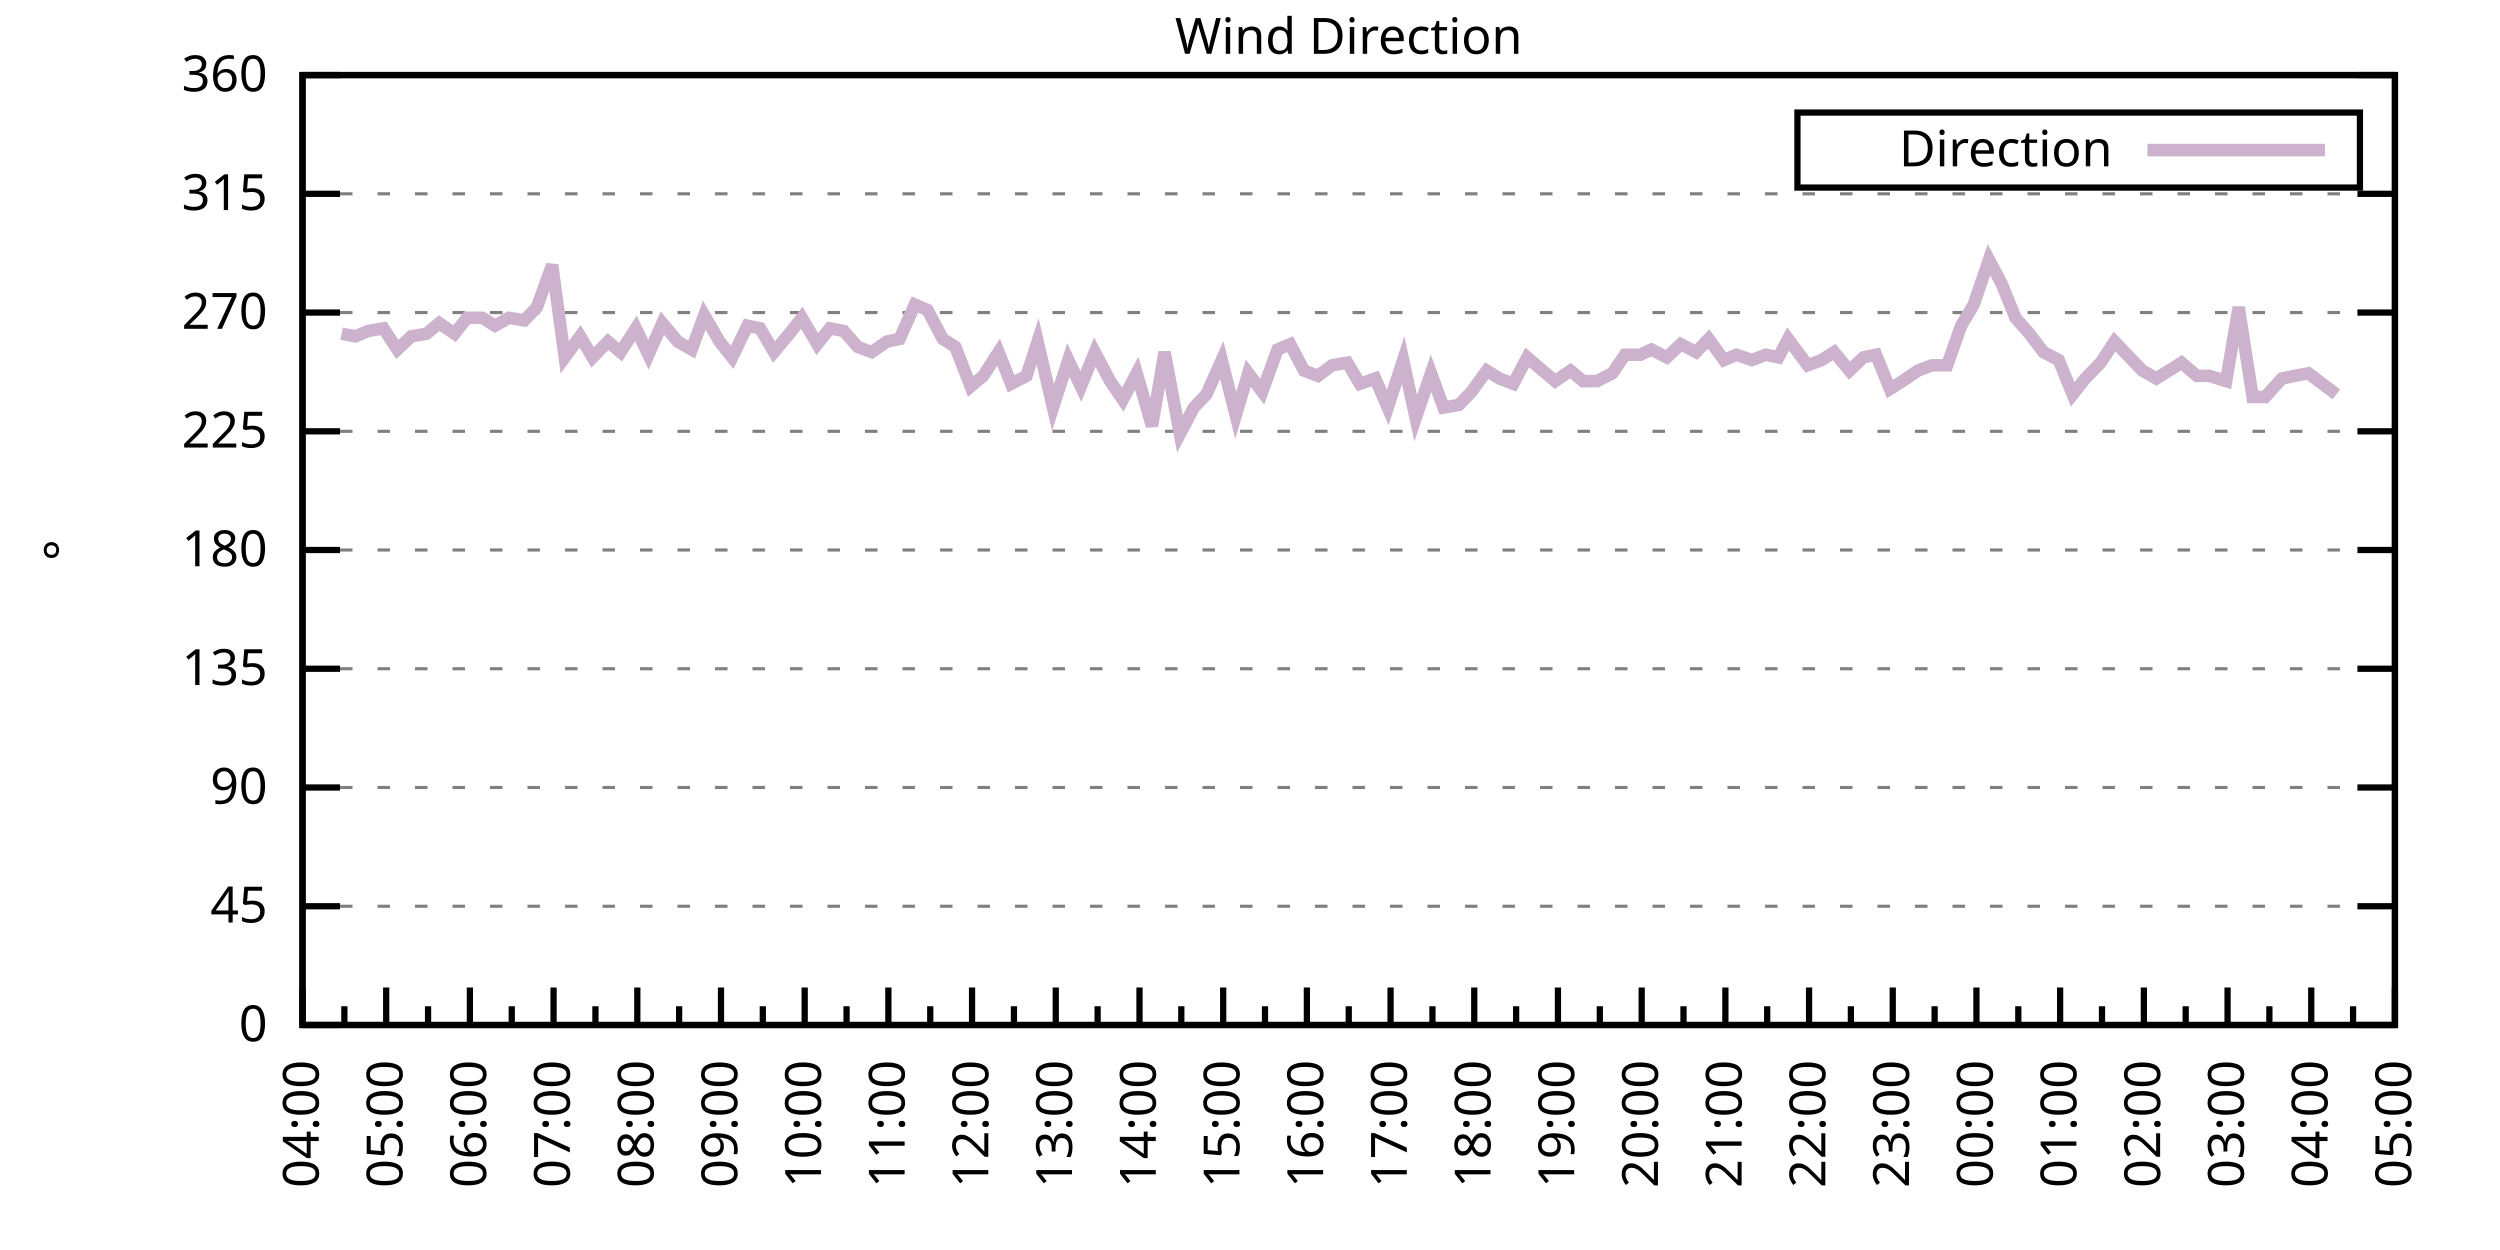
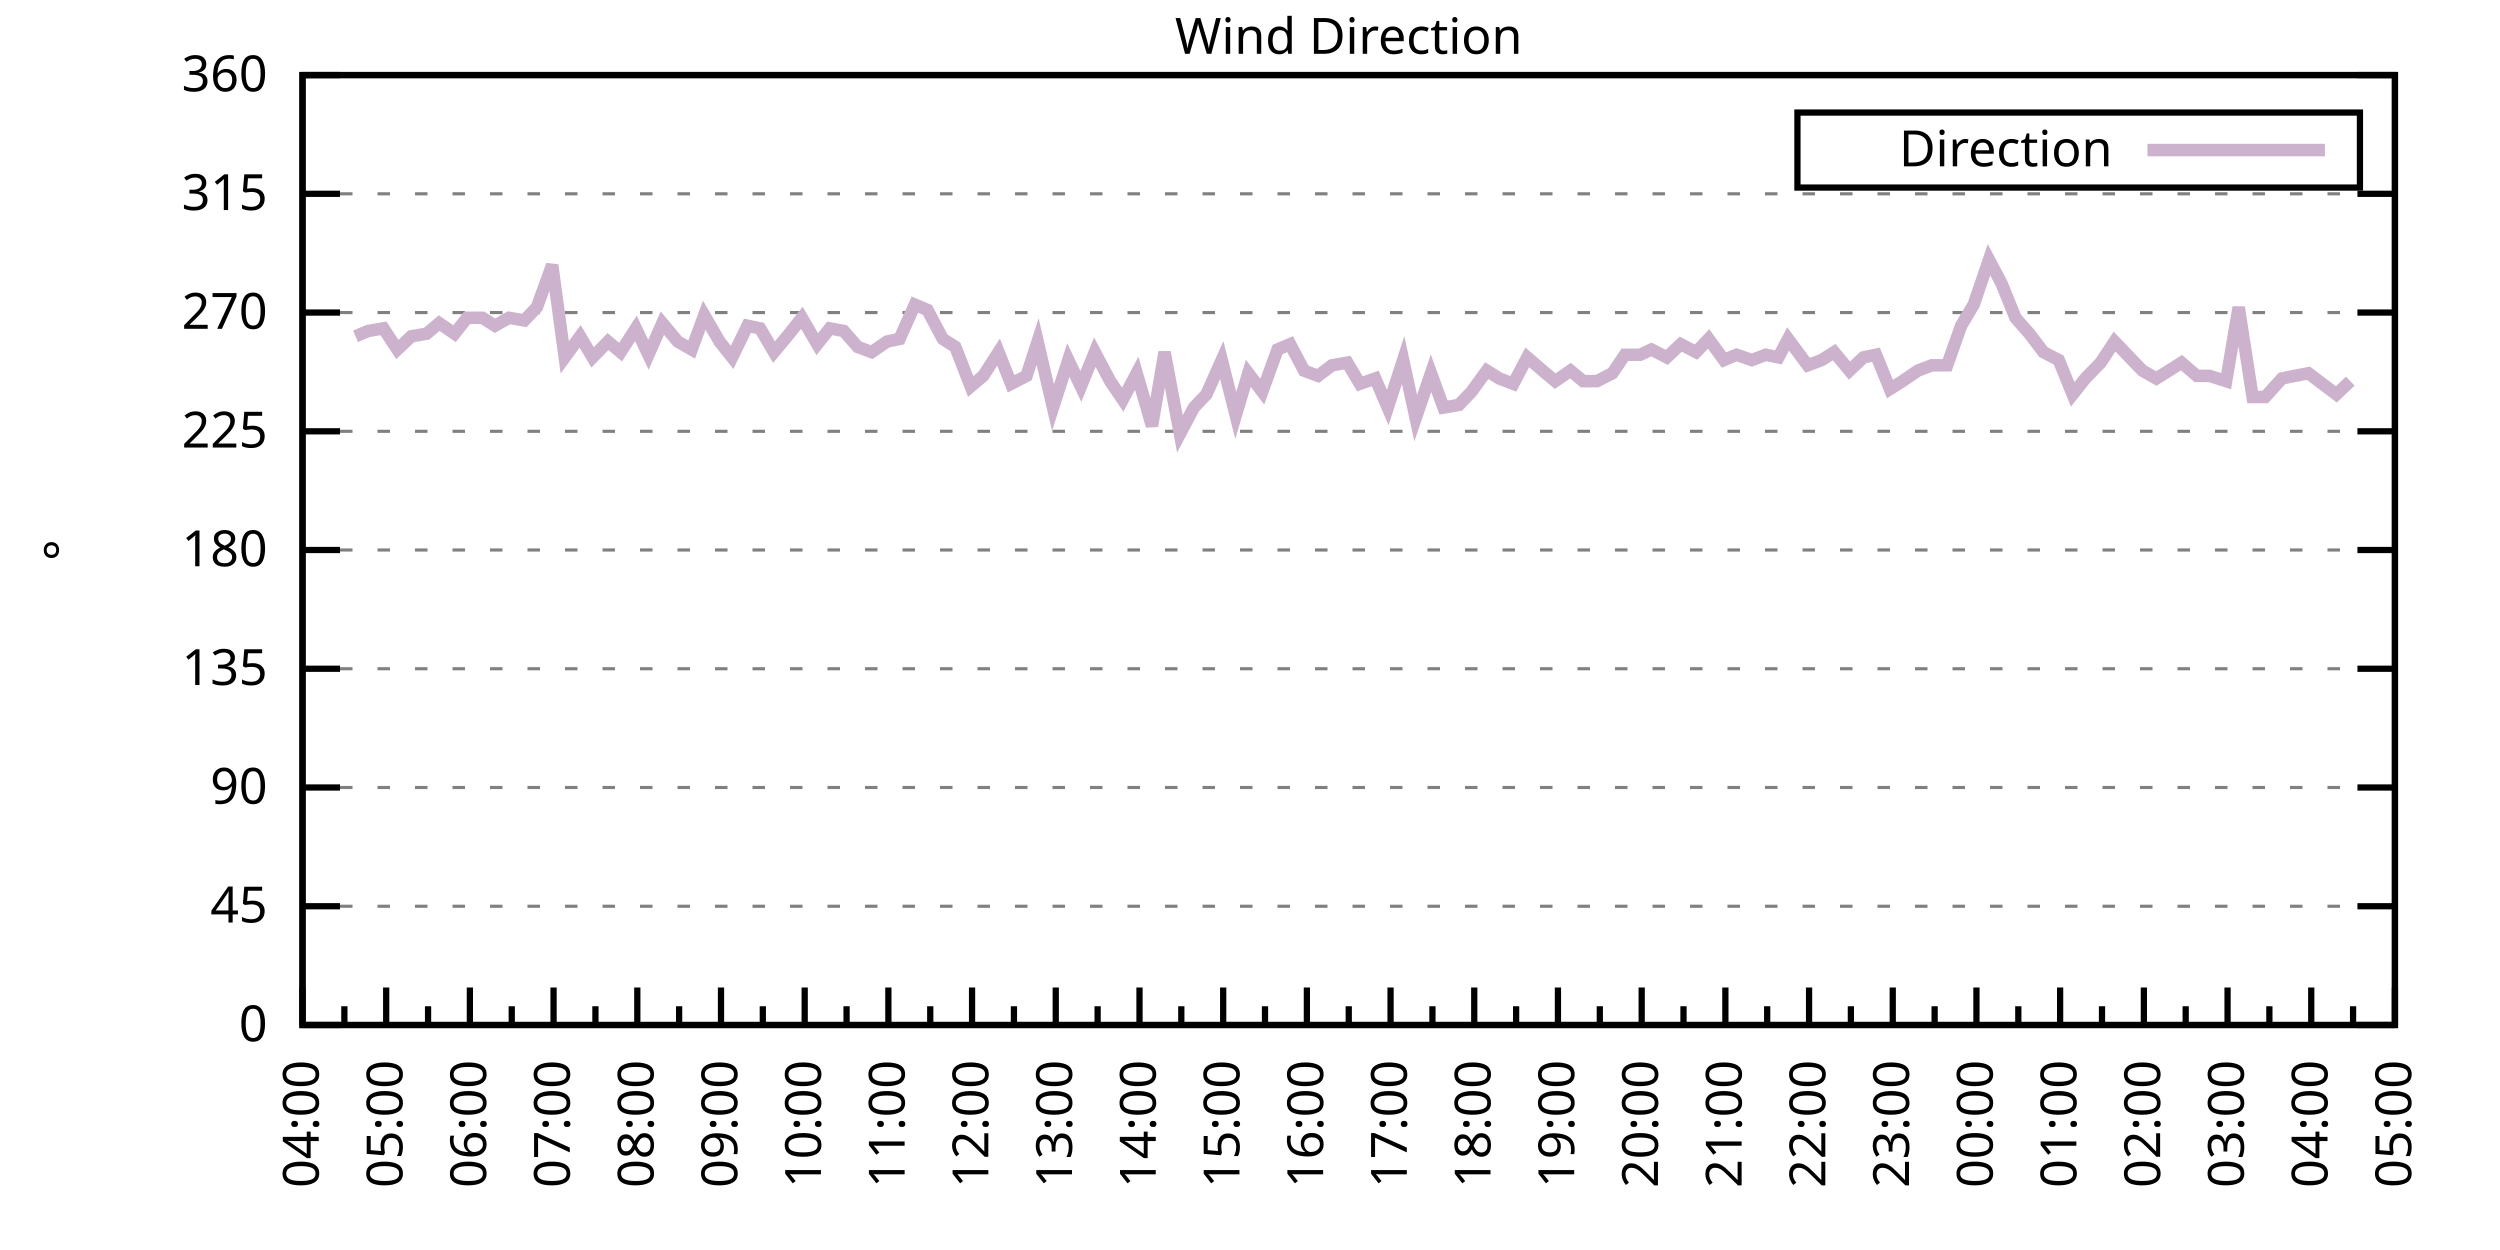
<svg xmlns="http://www.w3.org/2000/svg" xmlns:xlink="http://www.w3.org/1999/xlink" width="400" height="200" viewBox="0 0 400 200">
  <g id="gnuplot_canvas">
    <rect x="0" y="0" width="400" height="200" fill="none" />
    <defs>
      <circle id="gpDot" r="0.5" stroke-width="0.5" stroke="currentColor" />
      <path id="gpPt0" stroke-width="0.333" stroke="currentColor" d="M-1,0 h2 M0,-1 v2" />
      <path id="gpPt1" stroke-width="0.333" stroke="currentColor" d="M-1,-1 L1,1 M1,-1 L-1,1" />
      <path id="gpPt2" stroke-width="0.333" stroke="currentColor" d="M-1,0 L1,0 M0,-1 L0,1 M-1,-1 L1,1 M-1,1 L1,-1" />
      <rect id="gpPt3" stroke-width="0.333" stroke="currentColor" x="-1" y="-1" width="2" height="2" />
      <rect id="gpPt4" stroke-width="0.333" stroke="currentColor" fill="currentColor" x="-1" y="-1" width="2" height="2" />
      <circle id="gpPt5" stroke-width="0.333" stroke="currentColor" cx="0" cy="0" r="1" />
      <use xlink:href="#gpPt5" id="gpPt6" fill="currentColor" stroke="none" />
      <path id="gpPt7" stroke-width="0.333" stroke="currentColor" d="M0,-1.33 L-1.33,0.67 L1.33,0.67 z" />
      <use xlink:href="#gpPt7" id="gpPt8" fill="currentColor" stroke="none" />
      <use xlink:href="#gpPt7" id="gpPt9" stroke="currentColor" transform="rotate(180)" />
      <use xlink:href="#gpPt9" id="gpPt10" fill="currentColor" stroke="none" />
      <use xlink:href="#gpPt3" id="gpPt11" stroke="currentColor" transform="rotate(45)" />
      <use xlink:href="#gpPt11" id="gpPt12" fill="currentColor" stroke="none" />
      <path id="gpPt13" stroke-width="0.333" stroke="currentColor" d="M0,1.330 L1.265,0.411 L0.782,-1.067 L-0.782,-1.076 L-1.265,0.411 z" />
      <use xlink:href="#gpPt13" id="gpPt14" fill="currentColor" stroke="none" />
      <filter id="textbox" filterUnits="objectBoundingBox" x="0" y="0" height="1" width="1">
        <feFlood flood-color="white" flood-opacity="1" result="bgnd" />
        <feComposite in="SourceGraphic" in2="bgnd" operator="atop" />
      </filter>
      <filter id="greybox" filterUnits="objectBoundingBox" x="0" y="0" height="1" width="1">
        <feFlood flood-color="lightgrey" flood-opacity="1" result="grey" />
        <feComposite in="SourceGraphic" in2="grey" operator="atop" />
      </filter>
    </defs>
    <g fill="none" color="white" stroke="currentColor" stroke-width="1.00" stroke-linecap="butt" stroke-linejoin="miter">
</g>
    <g fill="none" color="black" stroke="currentColor" stroke-width="1.00" stroke-linecap="butt" stroke-linejoin="miter">
      <g stroke="none" shape-rendering="crispEdges">
        <polygon fill="rgb(255, 255, 255)" points="48.40,164.00 383.18,164.00 383.18,12.02 48.40,12.02 " />
      </g>
    </g>
    <g fill="none" color="black" stroke="currentColor" stroke-width="1.00" stroke-linecap="butt" stroke-linejoin="miter">
</g>
    <g fill="none" color="black" stroke="black" stroke-width="0.50" stroke-linecap="butt" stroke-linejoin="miter">
</g>
    <g fill="none" color="gray" stroke="currentColor" stroke-width="0.50" stroke-linecap="butt" stroke-linejoin="miter">
      <path stroke="gray" stroke-dasharray="2,4" class="gridline" d="M48.40,164.00 L383.19,164.00  " />
    </g>
    <g fill="none" color="gray" stroke="gray" stroke-width="1.00" stroke-linecap="butt" stroke-linejoin="miter">
</g>
    <g fill="none" color="black" stroke="currentColor" stroke-width="1.00" stroke-linecap="butt" stroke-linejoin="miter">
      <path stroke="black" d="M48.40,164.00 L54.40,164.00 M383.19,164.00 L377.19,164.00  " />
      <g transform="translate(42.80,166.60)" stroke="none" fill="black" font-family="Sans" font-size="8.00" text-anchor="end">
        <text>
          <tspan font-family="Sans"> 0</tspan>
        </text>
      </g>
    </g>
    <g fill="none" color="black" stroke="currentColor" stroke-width="1.00" stroke-linecap="butt" stroke-linejoin="miter">
</g>
    <g fill="none" color="black" stroke="black" stroke-width="0.50" stroke-linecap="butt" stroke-linejoin="miter">
</g>
    <g fill="none" color="gray" stroke="currentColor" stroke-width="0.50" stroke-linecap="butt" stroke-linejoin="miter">
      <path stroke="gray" stroke-dasharray="2,4" class="gridline" d="M48.40,145.00 L383.19,145.00  " />
    </g>
    <g fill="none" color="gray" stroke="gray" stroke-width="1.00" stroke-linecap="butt" stroke-linejoin="miter">
</g>
    <g fill="none" color="black" stroke="currentColor" stroke-width="1.00" stroke-linecap="butt" stroke-linejoin="miter">
      <path stroke="black" d="M48.40,145.00 L54.40,145.00 M383.19,145.00 L377.19,145.00  " />
      <g transform="translate(42.80,147.60)" stroke="none" fill="black" font-family="Sans" font-size="8.00" text-anchor="end">
        <text>
          <tspan font-family="Sans"> 45</tspan>
        </text>
      </g>
    </g>
    <g fill="none" color="black" stroke="currentColor" stroke-width="1.00" stroke-linecap="butt" stroke-linejoin="miter">
</g>
    <g fill="none" color="black" stroke="black" stroke-width="0.50" stroke-linecap="butt" stroke-linejoin="miter">
</g>
    <g fill="none" color="gray" stroke="currentColor" stroke-width="0.50" stroke-linecap="butt" stroke-linejoin="miter">
      <path stroke="gray" stroke-dasharray="2,4" class="gridline" d="M48.40,126.00 L383.19,126.00  " />
    </g>
    <g fill="none" color="gray" stroke="gray" stroke-width="1.00" stroke-linecap="butt" stroke-linejoin="miter">
</g>
    <g fill="none" color="black" stroke="currentColor" stroke-width="1.00" stroke-linecap="butt" stroke-linejoin="miter">
      <path stroke="black" d="M48.40,126.00 L54.40,126.00 M383.19,126.00 L377.19,126.00  " />
      <g transform="translate(42.80,128.60)" stroke="none" fill="black" font-family="Sans" font-size="8.00" text-anchor="end">
        <text>
          <tspan font-family="Sans"> 90</tspan>
        </text>
      </g>
    </g>
    <g fill="none" color="black" stroke="currentColor" stroke-width="1.00" stroke-linecap="butt" stroke-linejoin="miter">
</g>
    <g fill="none" color="black" stroke="black" stroke-width="0.50" stroke-linecap="butt" stroke-linejoin="miter">
</g>
    <g fill="none" color="gray" stroke="currentColor" stroke-width="0.50" stroke-linecap="butt" stroke-linejoin="miter">
      <path stroke="gray" stroke-dasharray="2,4" class="gridline" d="M48.40,107.00 L383.19,107.00  " />
    </g>
    <g fill="none" color="gray" stroke="gray" stroke-width="1.00" stroke-linecap="butt" stroke-linejoin="miter">
</g>
    <g fill="none" color="black" stroke="currentColor" stroke-width="1.00" stroke-linecap="butt" stroke-linejoin="miter">
      <path stroke="black" d="M48.40,107.00 L54.40,107.00 M383.19,107.00 L377.19,107.00  " />
      <g transform="translate(42.80,109.60)" stroke="none" fill="black" font-family="Sans" font-size="8.00" text-anchor="end">
        <text>
          <tspan font-family="Sans"> 135</tspan>
        </text>
      </g>
    </g>
    <g fill="none" color="black" stroke="currentColor" stroke-width="1.00" stroke-linecap="butt" stroke-linejoin="miter">
</g>
    <g fill="none" color="black" stroke="black" stroke-width="0.50" stroke-linecap="butt" stroke-linejoin="miter">
</g>
    <g fill="none" color="gray" stroke="currentColor" stroke-width="0.50" stroke-linecap="butt" stroke-linejoin="miter">
      <path stroke="gray" stroke-dasharray="2,4" class="gridline" d="M48.40,88.00 L383.19,88.00  " />
    </g>
    <g fill="none" color="gray" stroke="gray" stroke-width="1.00" stroke-linecap="butt" stroke-linejoin="miter">
</g>
    <g fill="none" color="black" stroke="currentColor" stroke-width="1.00" stroke-linecap="butt" stroke-linejoin="miter">
      <path stroke="black" d="M48.40,88.00 L54.40,88.00 M383.19,88.00 L377.19,88.00  " />
      <g transform="translate(42.80,90.60)" stroke="none" fill="black" font-family="Sans" font-size="8.00" text-anchor="end">
        <text>
          <tspan font-family="Sans"> 180</tspan>
        </text>
      </g>
    </g>
    <g fill="none" color="black" stroke="currentColor" stroke-width="1.00" stroke-linecap="butt" stroke-linejoin="miter">
</g>
    <g fill="none" color="black" stroke="black" stroke-width="0.50" stroke-linecap="butt" stroke-linejoin="miter">
</g>
    <g fill="none" color="gray" stroke="currentColor" stroke-width="0.50" stroke-linecap="butt" stroke-linejoin="miter">
      <path stroke="gray" stroke-dasharray="2,4" class="gridline" d="M48.40,69.01 L383.19,69.01  " />
    </g>
    <g fill="none" color="gray" stroke="gray" stroke-width="1.00" stroke-linecap="butt" stroke-linejoin="miter">
</g>
    <g fill="none" color="black" stroke="currentColor" stroke-width="1.00" stroke-linecap="butt" stroke-linejoin="miter">
      <path stroke="black" d="M48.40,69.01 L54.40,69.01 M383.19,69.01 L377.19,69.01  " />
      <g transform="translate(42.80,71.61)" stroke="none" fill="black" font-family="Sans" font-size="8.00" text-anchor="end">
        <text>
          <tspan font-family="Sans"> 225</tspan>
        </text>
      </g>
    </g>
    <g fill="none" color="black" stroke="currentColor" stroke-width="1.00" stroke-linecap="butt" stroke-linejoin="miter">
</g>
    <g fill="none" color="black" stroke="black" stroke-width="0.50" stroke-linecap="butt" stroke-linejoin="miter">
</g>
    <g fill="none" color="gray" stroke="currentColor" stroke-width="0.50" stroke-linecap="butt" stroke-linejoin="miter">
      <path stroke="gray" stroke-dasharray="2,4" class="gridline" d="M48.40,50.01 L383.19,50.01  " />
    </g>
    <g fill="none" color="gray" stroke="gray" stroke-width="1.00" stroke-linecap="butt" stroke-linejoin="miter">
</g>
    <g fill="none" color="black" stroke="currentColor" stroke-width="1.00" stroke-linecap="butt" stroke-linejoin="miter">
      <path stroke="black" d="M48.40,50.01 L54.40,50.01 M383.19,50.01 L377.19,50.01  " />
      <g transform="translate(42.80,52.61)" stroke="none" fill="black" font-family="Sans" font-size="8.00" text-anchor="end">
        <text>
          <tspan font-family="Sans"> 270</tspan>
        </text>
      </g>
    </g>
    <g fill="none" color="black" stroke="currentColor" stroke-width="1.00" stroke-linecap="butt" stroke-linejoin="miter">
</g>
    <g fill="none" color="black" stroke="black" stroke-width="0.50" stroke-linecap="butt" stroke-linejoin="miter">
</g>
    <g fill="none" color="gray" stroke="currentColor" stroke-width="0.50" stroke-linecap="butt" stroke-linejoin="miter">
      <path stroke="gray" stroke-dasharray="2,4" class="gridline" d="M48.40,31.01 L383.19,31.01  " />
    </g>
    <g fill="none" color="gray" stroke="gray" stroke-width="1.00" stroke-linecap="butt" stroke-linejoin="miter">
</g>
    <g fill="none" color="black" stroke="currentColor" stroke-width="1.00" stroke-linecap="butt" stroke-linejoin="miter">
      <path stroke="black" d="M48.40,31.01 L54.40,31.01 M383.19,31.01 L377.19,31.01  " />
      <g transform="translate(42.80,33.61)" stroke="none" fill="black" font-family="Sans" font-size="8.00" text-anchor="end">
        <text>
          <tspan font-family="Sans"> 315</tspan>
        </text>
      </g>
    </g>
    <g fill="none" color="black" stroke="currentColor" stroke-width="1.00" stroke-linecap="butt" stroke-linejoin="miter">
</g>
    <g fill="none" color="black" stroke="black" stroke-width="0.50" stroke-linecap="butt" stroke-linejoin="miter">
</g>
    <g fill="none" color="gray" stroke="currentColor" stroke-width="0.50" stroke-linecap="butt" stroke-linejoin="miter">
      <path stroke="gray" stroke-dasharray="2,4" class="gridline" d="M48.40,12.01 L383.19,12.01  " />
    </g>
    <g fill="none" color="gray" stroke="gray" stroke-width="1.00" stroke-linecap="butt" stroke-linejoin="miter">
</g>
    <g fill="none" color="black" stroke="currentColor" stroke-width="1.00" stroke-linecap="butt" stroke-linejoin="miter">
      <path stroke="black" d="M48.40,12.01 L54.40,12.01 M383.19,12.01 L377.19,12.01  " />
      <g transform="translate(42.80,14.61)" stroke="none" fill="black" font-family="Sans" font-size="8.00" text-anchor="end">
        <text>
          <tspan font-family="Sans"> 360</tspan>
        </text>
      </g>
    </g>
    <g fill="none" color="black" stroke="currentColor" stroke-width="1.00" stroke-linecap="butt" stroke-linejoin="miter">
      <path stroke="black" d="M48.40,164.00 L48.40,158.00  " />
      <g transform="translate(51.00,169.60) rotate(270)" stroke="none" fill="black" font-family="Sans" font-size="8.00" text-anchor="end">
        <text>
          <tspan font-family="Sans">04:00</tspan>
        </text>
      </g>
    </g>
    <g fill="none" color="black" stroke="currentColor" stroke-width="1.00" stroke-linecap="butt" stroke-linejoin="miter">
      <path stroke="black" d="M55.10,164.00 L55.10,161.00 M61.79,164.00 L61.79,158.00  " />
      <g transform="translate(64.39,169.60) rotate(270)" stroke="none" fill="black" font-family="Sans" font-size="8.00" text-anchor="end">
        <text>
          <tspan font-family="Sans">05:00</tspan>
        </text>
      </g>
    </g>
    <g fill="none" color="black" stroke="currentColor" stroke-width="1.00" stroke-linecap="butt" stroke-linejoin="miter">
      <path stroke="black" d="M68.49,164.00 L68.49,161.00 M75.18,164.00 L75.18,158.00  " />
      <g transform="translate(77.78,169.60) rotate(270)" stroke="none" fill="black" font-family="Sans" font-size="8.00" text-anchor="end">
        <text>
          <tspan font-family="Sans">06:00</tspan>
        </text>
      </g>
    </g>
    <g fill="none" color="black" stroke="currentColor" stroke-width="1.00" stroke-linecap="butt" stroke-linejoin="miter">
      <path stroke="black" d="M81.88,164.00 L81.88,161.00 M88.57,164.00 L88.57,158.00  " />
      <g transform="translate(91.17,169.60) rotate(270)" stroke="none" fill="black" font-family="Sans" font-size="8.00" text-anchor="end">
        <text>
          <tspan font-family="Sans">07:00</tspan>
        </text>
      </g>
    </g>
    <g fill="none" color="black" stroke="currentColor" stroke-width="1.00" stroke-linecap="butt" stroke-linejoin="miter">
      <path stroke="black" d="M95.27,164.00 L95.27,161.00 M101.97,164.00 L101.97,158.00  " />
      <g transform="translate(104.57,169.60) rotate(270)" stroke="none" fill="black" font-family="Sans" font-size="8.00" text-anchor="end">
        <text>
          <tspan font-family="Sans">08:00</tspan>
        </text>
      </g>
    </g>
    <g fill="none" color="black" stroke="currentColor" stroke-width="1.00" stroke-linecap="butt" stroke-linejoin="miter">
      <path stroke="black" d="M108.66,164.00 L108.66,161.00 M115.36,164.00 L115.36,158.00  " />
      <g transform="translate(117.96,169.60) rotate(270)" stroke="none" fill="black" font-family="Sans" font-size="8.00" text-anchor="end">
        <text>
          <tspan font-family="Sans">09:00</tspan>
        </text>
      </g>
    </g>
    <g fill="none" color="black" stroke="currentColor" stroke-width="1.00" stroke-linecap="butt" stroke-linejoin="miter">
      <path stroke="black" d="M122.05,164.00 L122.05,161.00 M128.75,164.00 L128.75,158.00  " />
      <g transform="translate(131.35,169.60) rotate(270)" stroke="none" fill="black" font-family="Sans" font-size="8.00" text-anchor="end">
        <text>
          <tspan font-family="Sans">10:00</tspan>
        </text>
      </g>
    </g>
    <g fill="none" color="black" stroke="currentColor" stroke-width="1.00" stroke-linecap="butt" stroke-linejoin="miter">
      <path stroke="black" d="M135.45,164.00 L135.45,161.00 M142.14,164.00 L142.14,158.00  " />
      <g transform="translate(144.74,169.60) rotate(270)" stroke="none" fill="black" font-family="Sans" font-size="8.00" text-anchor="end">
        <text>
          <tspan font-family="Sans">11:00</tspan>
        </text>
      </g>
    </g>
    <g fill="none" color="black" stroke="currentColor" stroke-width="1.00" stroke-linecap="butt" stroke-linejoin="miter">
      <path stroke="black" d="M148.84,164.00 L148.84,161.00 M155.53,164.00 L155.53,158.00  " />
      <g transform="translate(158.13,169.60) rotate(270)" stroke="none" fill="black" font-family="Sans" font-size="8.00" text-anchor="end">
        <text>
          <tspan font-family="Sans">12:00</tspan>
        </text>
      </g>
    </g>
    <g fill="none" color="black" stroke="currentColor" stroke-width="1.00" stroke-linecap="butt" stroke-linejoin="miter">
      <path stroke="black" d="M162.23,164.00 L162.23,161.00 M168.92,164.00 L168.92,158.00  " />
      <g transform="translate(171.52,169.60) rotate(270)" stroke="none" fill="black" font-family="Sans" font-size="8.00" text-anchor="end">
        <text>
          <tspan font-family="Sans">13:00</tspan>
        </text>
      </g>
    </g>
    <g fill="none" color="black" stroke="currentColor" stroke-width="1.00" stroke-linecap="butt" stroke-linejoin="miter">
      <path stroke="black" d="M175.62,164.00 L175.62,161.00 M182.32,164.00 L182.32,158.00  " />
      <g transform="translate(184.92,169.60) rotate(270)" stroke="none" fill="black" font-family="Sans" font-size="8.00" text-anchor="end">
        <text>
          <tspan font-family="Sans">14:00</tspan>
        </text>
      </g>
    </g>
    <g fill="none" color="black" stroke="currentColor" stroke-width="1.00" stroke-linecap="butt" stroke-linejoin="miter">
      <path stroke="black" d="M189.01,164.00 L189.01,161.00 M195.71,164.00 L195.71,158.00  " />
      <g transform="translate(198.31,169.60) rotate(270)" stroke="none" fill="black" font-family="Sans" font-size="8.00" text-anchor="end">
        <text>
          <tspan font-family="Sans">15:00</tspan>
        </text>
      </g>
    </g>
    <g fill="none" color="black" stroke="currentColor" stroke-width="1.00" stroke-linecap="butt" stroke-linejoin="miter">
      <path stroke="black" d="M202.40,164.00 L202.40,161.00 M209.10,164.00 L209.10,158.00  " />
      <g transform="translate(211.70,169.60) rotate(270)" stroke="none" fill="black" font-family="Sans" font-size="8.00" text-anchor="end">
        <text>
          <tspan font-family="Sans">16:00</tspan>
        </text>
      </g>
    </g>
    <g fill="none" color="black" stroke="currentColor" stroke-width="1.00" stroke-linecap="butt" stroke-linejoin="miter">
      <path stroke="black" d="M215.80,164.00 L215.80,161.00 M222.49,164.00 L222.49,158.00  " />
      <g transform="translate(225.09,169.60) rotate(270)" stroke="none" fill="black" font-family="Sans" font-size="8.00" text-anchor="end">
        <text>
          <tspan font-family="Sans">17:00</tspan>
        </text>
      </g>
    </g>
    <g fill="none" color="black" stroke="currentColor" stroke-width="1.00" stroke-linecap="butt" stroke-linejoin="miter">
      <path stroke="black" d="M229.19,164.00 L229.19,161.00 M235.88,164.00 L235.88,158.00  " />
      <g transform="translate(238.48,169.60) rotate(270)" stroke="none" fill="black" font-family="Sans" font-size="8.00" text-anchor="end">
        <text>
          <tspan font-family="Sans">18:00</tspan>
        </text>
      </g>
    </g>
    <g fill="none" color="black" stroke="currentColor" stroke-width="1.00" stroke-linecap="butt" stroke-linejoin="miter">
      <path stroke="black" d="M242.58,164.00 L242.58,161.00 M249.27,164.00 L249.27,158.00  " />
      <g transform="translate(251.87,169.60) rotate(270)" stroke="none" fill="black" font-family="Sans" font-size="8.00" text-anchor="end">
        <text>
          <tspan font-family="Sans">19:00</tspan>
        </text>
      </g>
    </g>
    <g fill="none" color="black" stroke="currentColor" stroke-width="1.00" stroke-linecap="butt" stroke-linejoin="miter">
      <path stroke="black" d="M255.97,164.00 L255.97,161.00 M262.67,164.00 L262.67,158.00  " />
      <g transform="translate(265.27,169.60) rotate(270)" stroke="none" fill="black" font-family="Sans" font-size="8.00" text-anchor="end">
        <text>
          <tspan font-family="Sans">20:00</tspan>
        </text>
      </g>
    </g>
    <g fill="none" color="black" stroke="currentColor" stroke-width="1.00" stroke-linecap="butt" stroke-linejoin="miter">
      <path stroke="black" d="M269.36,164.00 L269.36,161.00 M276.06,164.00 L276.06,158.00  " />
      <g transform="translate(278.66,169.60) rotate(270)" stroke="none" fill="black" font-family="Sans" font-size="8.00" text-anchor="end">
        <text>
          <tspan font-family="Sans">21:00</tspan>
        </text>
      </g>
    </g>
    <g fill="none" color="black" stroke="currentColor" stroke-width="1.00" stroke-linecap="butt" stroke-linejoin="miter">
      <path stroke="black" d="M282.75,164.00 L282.75,161.00 M289.45,164.00 L289.45,158.00  " />
      <g transform="translate(292.05,169.60) rotate(270)" stroke="none" fill="black" font-family="Sans" font-size="8.00" text-anchor="end">
        <text>
          <tspan font-family="Sans">22:00</tspan>
        </text>
      </g>
    </g>
    <g fill="none" color="black" stroke="currentColor" stroke-width="1.00" stroke-linecap="butt" stroke-linejoin="miter">
      <path stroke="black" d="M296.14,164.00 L296.14,161.00 M302.84,164.00 L302.84,158.00  " />
      <g transform="translate(305.44,169.60) rotate(270)" stroke="none" fill="black" font-family="Sans" font-size="8.00" text-anchor="end">
        <text>
          <tspan font-family="Sans">23:00</tspan>
        </text>
      </g>
    </g>
    <g fill="none" color="black" stroke="currentColor" stroke-width="1.00" stroke-linecap="butt" stroke-linejoin="miter">
      <path stroke="black" d="M309.54,164.00 L309.54,161.00 M316.23,164.00 L316.23,158.00  " />
      <g transform="translate(318.83,169.60) rotate(270)" stroke="none" fill="black" font-family="Sans" font-size="8.00" text-anchor="end">
        <text>
          <tspan font-family="Sans">00:00</tspan>
        </text>
      </g>
    </g>
    <g fill="none" color="black" stroke="currentColor" stroke-width="1.00" stroke-linecap="butt" stroke-linejoin="miter">
      <path stroke="black" d="M322.93,164.00 L322.93,161.00 M329.62,164.00 L329.62,158.00  " />
      <g transform="translate(332.22,169.60) rotate(270)" stroke="none" fill="black" font-family="Sans" font-size="8.00" text-anchor="end">
        <text>
          <tspan font-family="Sans">01:00</tspan>
        </text>
      </g>
    </g>
    <g fill="none" color="black" stroke="currentColor" stroke-width="1.00" stroke-linecap="butt" stroke-linejoin="miter">
      <path stroke="black" d="M336.32,164.00 L336.32,161.00 M343.02,164.00 L343.02,158.00  " />
      <g transform="translate(345.62,169.60) rotate(270)" stroke="none" fill="black" font-family="Sans" font-size="8.00" text-anchor="end">
        <text>
          <tspan font-family="Sans">02:00</tspan>
        </text>
      </g>
    </g>
    <g fill="none" color="black" stroke="currentColor" stroke-width="1.00" stroke-linecap="butt" stroke-linejoin="miter">
      <path stroke="black" d="M349.71,164.00 L349.71,161.00 M356.41,164.00 L356.41,158.00  " />
      <g transform="translate(359.01,169.60) rotate(270)" stroke="none" fill="black" font-family="Sans" font-size="8.00" text-anchor="end">
        <text>
          <tspan font-family="Sans">03:00</tspan>
        </text>
      </g>
    </g>
    <g fill="none" color="black" stroke="currentColor" stroke-width="1.00" stroke-linecap="butt" stroke-linejoin="miter">
      <path stroke="black" d="M363.10,164.00 L363.10,161.00 M369.80,164.00 L369.80,158.00  " />
      <g transform="translate(372.40,169.60) rotate(270)" stroke="none" fill="black" font-family="Sans" font-size="8.00" text-anchor="end">
        <text>
          <tspan font-family="Sans">04:00</tspan>
        </text>
      </g>
    </g>
    <g fill="none" color="black" stroke="currentColor" stroke-width="1.00" stroke-linecap="butt" stroke-linejoin="miter">
      <path stroke="black" d="M376.49,164.00 L376.49,161.00 M383.19,164.00 L383.19,158.00  " />
      <g transform="translate(385.79,169.60) rotate(270)" stroke="none" fill="black" font-family="Sans" font-size="8.00" text-anchor="end">
        <text>
          <tspan font-family="Sans">05:00</tspan>
        </text>
      </g>
    </g>
    <g fill="none" color="black" stroke="currentColor" stroke-width="1.00" stroke-linecap="butt" stroke-linejoin="miter">
</g>
    <g fill="none" color="black" stroke="currentColor" stroke-width="1.00" stroke-linecap="butt" stroke-linejoin="miter">
      <path stroke="black" d="M48.40,12.01 L48.40,164.00 L383.19,164.00 L383.19,12.01 L48.40,12.01 Z  " />
    </g>
    <g fill="none" color="black" stroke="currentColor" stroke-width="1.00" stroke-linecap="butt" stroke-linejoin="miter">
      <g transform="translate(12.80,88.01) rotate(270)" stroke="none" fill="black" font-family="Sans" font-size="8.00" text-anchor="middle">
        <text>
          <tspan font-family="Sans">°</tspan>
        </text>
      </g>
    </g>
    <g fill="none" color="black" stroke="currentColor" stroke-width="1.00" stroke-linecap="butt" stroke-linejoin="miter">
</g>
    <g fill="none" color="black" stroke="currentColor" stroke-width="1.00" stroke-linecap="butt" stroke-linejoin="miter">
      <path stroke="black" d="M287.59,30.01 L287.59,18.01 L377.59,18.01 L377.59,30.01 L287.59,30.01 Z  " />
    </g>
    <g id="Wind_direction_plot_1">
      <g fill="none" color="white" stroke="black" stroke-width="2.00" stroke-linecap="butt" stroke-linejoin="miter">
</g>
      <g fill="none" color="black" stroke="currentColor" stroke-width="2.00" stroke-linecap="butt" stroke-linejoin="miter">
        <g transform="translate(337.99,26.61)" stroke="none" fill="black" font-family="Sans" font-size="8.00" text-anchor="end">
          <text>
            <tspan font-family="Sans">Direction</tspan>
          </text>
        </g>
      </g>
      <g fill="none" color="black" stroke="currentColor" stroke-width="2.00" stroke-linecap="butt" stroke-linejoin="miter">
-         <path stroke="rgb(204, 178, 204)" d="M343.59,24.01 L371.99,24.01 M54.65,53.39 L56.88,53.81 L58.89,52.96 L61.35,52.54 L63.58,55.92 L65.81,53.81   L68.26,53.39 L70.27,51.70 L72.73,53.39 L74.74,50.85 L77.19,50.85 L79.20,52.12 L81.43,50.85 L83.89,51.27   L85.90,49.16 L88.35,42.41 L90.36,57.18 L92.82,53.81 L94.82,57.18 L97.28,54.65 L99.29,56.34 L101.74,52.54   L103.75,56.76 L105.98,51.70 L108.44,54.65 L110.67,55.92 L112.68,50.43 L115.13,54.65 L117.14,57.18 L119.60,52.12   L121.61,52.54 L123.84,56.34 L126.29,53.39 L128.30,50.85 L130.76,55.07 L132.77,52.54 L135.00,52.96 L137.23,55.50   L139.46,56.34 L141.92,54.65 L143.93,54.23 L146.38,48.74 L148.39,49.59 L150.85,54.23 L152.85,55.50 L155.31,61.83   L157.32,60.14 L159.77,56.34 L161.78,61.41 L164.24,60.14 L166.02,54.65 L168.48,65.21 L170.93,57.61 L172.94,61.83   L175.17,56.34 L177.63,60.98 L179.64,63.94 L181.87,59.72 L184.32,68.16 L186.33,56.34 L188.79,69.43 L191.02,65.21   L193.03,63.10 L195.48,57.61 L197.72,66.47 L199.73,59.72 L201.96,62.67 L204.41,55.92 L206.42,55.07 L208.65,59.30   L210.88,60.14 L213.12,58.45 L215.57,58.03 L217.58,61.41 L220.04,60.56 L222.04,65.21 L224.50,57.61 L226.51,66.90   L228.96,59.72 L230.97,65.21 L233.43,64.78 L235.44,62.67 L237.89,59.30 L239.90,60.56 L242.13,61.41 L244.36,57.18   L246.82,59.30 L248.83,60.98 L251.28,59.30 L253.29,60.98 L255.52,60.98 L257.98,59.72 L259.99,56.76 L262.44,56.76   L264.23,55.92 L266.68,57.18 L268.92,55.07 L271.37,56.34 L273.38,54.23 L275.83,57.61 L277.84,56.76 L280.30,57.61   L282.53,56.76 L284.54,57.18 L286.10,54.23 L289.23,58.45 L291.46,57.61 L293.47,56.34 L295.92,59.30 L298.15,57.18   L300.16,56.76 L302.39,62.25 L304.40,60.98 L306.86,59.30 L309.09,58.45 L311.54,58.45 L313.78,52.12 L315.79,48.74   L318.24,41.56 L320.25,45.36 L322.48,50.85 L324.71,53.39 L326.95,56.34 L329.40,57.61 L331.63,63.10 L333.64,60.56   L336.10,58.03 L338.33,54.65 L340.34,56.76 L342.79,59.30 L345.02,60.56 L347.03,59.30 L349.04,58.03 L351.50,60.14   L353.51,60.14 L356.18,60.98 L358.19,49.16 L360.42,63.52 L362.43,63.52 L365.11,60.56 L367.12,60.14 L369.35,59.72   L371.58,61.41 L373.82,63.10  " />
+         <path stroke="rgb(204, 178, 204)" d="M343.59,24.01 L371.99,24.01 M56.88,53.81 L58.89,52.96 L61.35,52.54 L63.58,55.92 L65.81,53.81 L68.26,53.39   L70.27,51.70 L72.73,53.39 L74.74,50.85 L77.19,50.85 L79.20,52.12 L81.43,50.85 L83.89,51.27 L85.90,49.16   L88.35,42.41 L90.36,57.18 L92.82,53.81 L94.82,57.18 L97.28,54.65 L99.29,56.34 L101.74,52.54 L103.75,56.76   L105.98,51.70 L108.44,54.65 L110.67,55.92 L112.68,50.43 L115.13,54.65 L117.14,57.18 L119.60,52.12 L121.61,52.54   L123.84,56.34 L126.29,53.39 L128.30,50.85 L130.76,55.07 L132.77,52.54 L135.00,52.96 L137.23,55.50 L139.46,56.34   L141.92,54.65 L143.93,54.23 L146.38,48.74 L148.39,49.59 L150.85,54.23 L152.85,55.50 L155.31,61.83 L157.32,60.14   L159.77,56.34 L161.78,61.41 L164.24,60.14 L166.02,54.65 L168.48,65.21 L170.93,57.61 L172.94,61.83 L175.17,56.34   L177.63,60.98 L179.64,63.94 L181.87,59.72 L184.32,68.16 L186.33,56.34 L188.79,69.43 L191.02,65.21 L193.03,63.10   L195.48,57.61 L197.72,66.47 L199.73,59.72 L201.96,62.67 L204.41,55.92 L206.42,55.07 L208.65,59.30 L210.88,60.14   L213.12,58.45 L215.57,58.03 L217.58,61.41 L220.04,60.56 L222.04,65.21 L224.50,57.61 L226.51,66.90 L228.96,59.72   L230.97,65.21 L233.43,64.78 L235.44,62.67 L237.89,59.30 L239.90,60.56 L242.13,61.41 L244.36,57.18 L246.82,59.30   L248.83,60.98 L251.28,59.30 L253.29,60.98 L255.52,60.98 L257.98,59.72 L259.99,56.76 L262.44,56.76 L264.23,55.92   L266.68,57.18 L268.92,55.07 L271.37,56.34 L273.38,54.23 L275.83,57.61 L277.84,56.76 L280.30,57.61 L282.53,56.76   L284.54,57.18 L286.10,54.23 L289.23,58.45 L291.46,57.61 L293.47,56.34 L295.92,59.30 L298.15,57.18 L300.16,56.76   L302.39,62.25 L304.40,60.98 L306.86,59.30 L309.09,58.45 L311.54,58.45 L313.78,52.12 L315.79,48.74 L318.24,41.56   L320.25,45.36 L322.48,50.85 L324.71,53.39 L326.95,56.34 L329.40,57.61 L331.63,63.10 L333.64,60.56 L336.10,58.03   L338.33,54.65 L340.34,56.76 L342.79,59.30 L345.02,60.56 L347.03,59.30 L349.04,58.03 L351.50,60.14 L353.51,60.14   L356.18,60.98 L358.19,49.16 L360.42,63.52 L362.43,63.52 L365.11,60.56 L367.12,60.14 L369.35,59.72 L371.58,61.41   L373.82,63.10 L376.05,60.98  " />
      </g>
    </g>
    <g fill="none" color="black" stroke="currentColor" stroke-width="2.00" stroke-linecap="butt" stroke-linejoin="miter">
</g>
    <g fill="none" color="black" stroke="black" stroke-width="1.00" stroke-linecap="butt" stroke-linejoin="miter">
</g>
    <g fill="none" color="black" stroke="currentColor" stroke-width="1.00" stroke-linecap="butt" stroke-linejoin="miter">
      <path stroke="black" d="M48.40,12.01 L48.40,164.00 L383.19,164.00 L383.19,12.01 L48.40,12.01 Z  " />
    </g>
    <g fill="none" color="black" stroke="currentColor" stroke-width="1.00" stroke-linecap="butt" stroke-linejoin="miter">
      <g transform="translate(215.79,8.61)" stroke="none" fill="black" font-family="Sans" font-size="8.00" text-anchor="middle">
        <text>
          <tspan font-family="Sans">Wind Direction</tspan>
        </text>
      </g>
    </g>
    <g fill="none" color="black" stroke="currentColor" stroke-width="1.00" stroke-linecap="butt" stroke-linejoin="miter">
</g>
  </g>
</svg>
